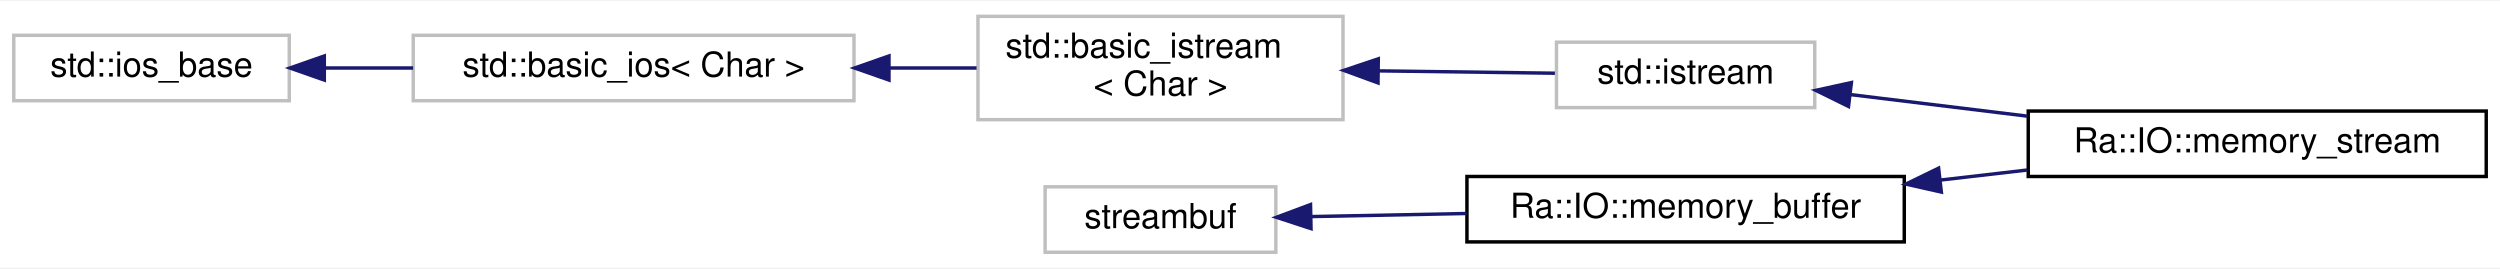
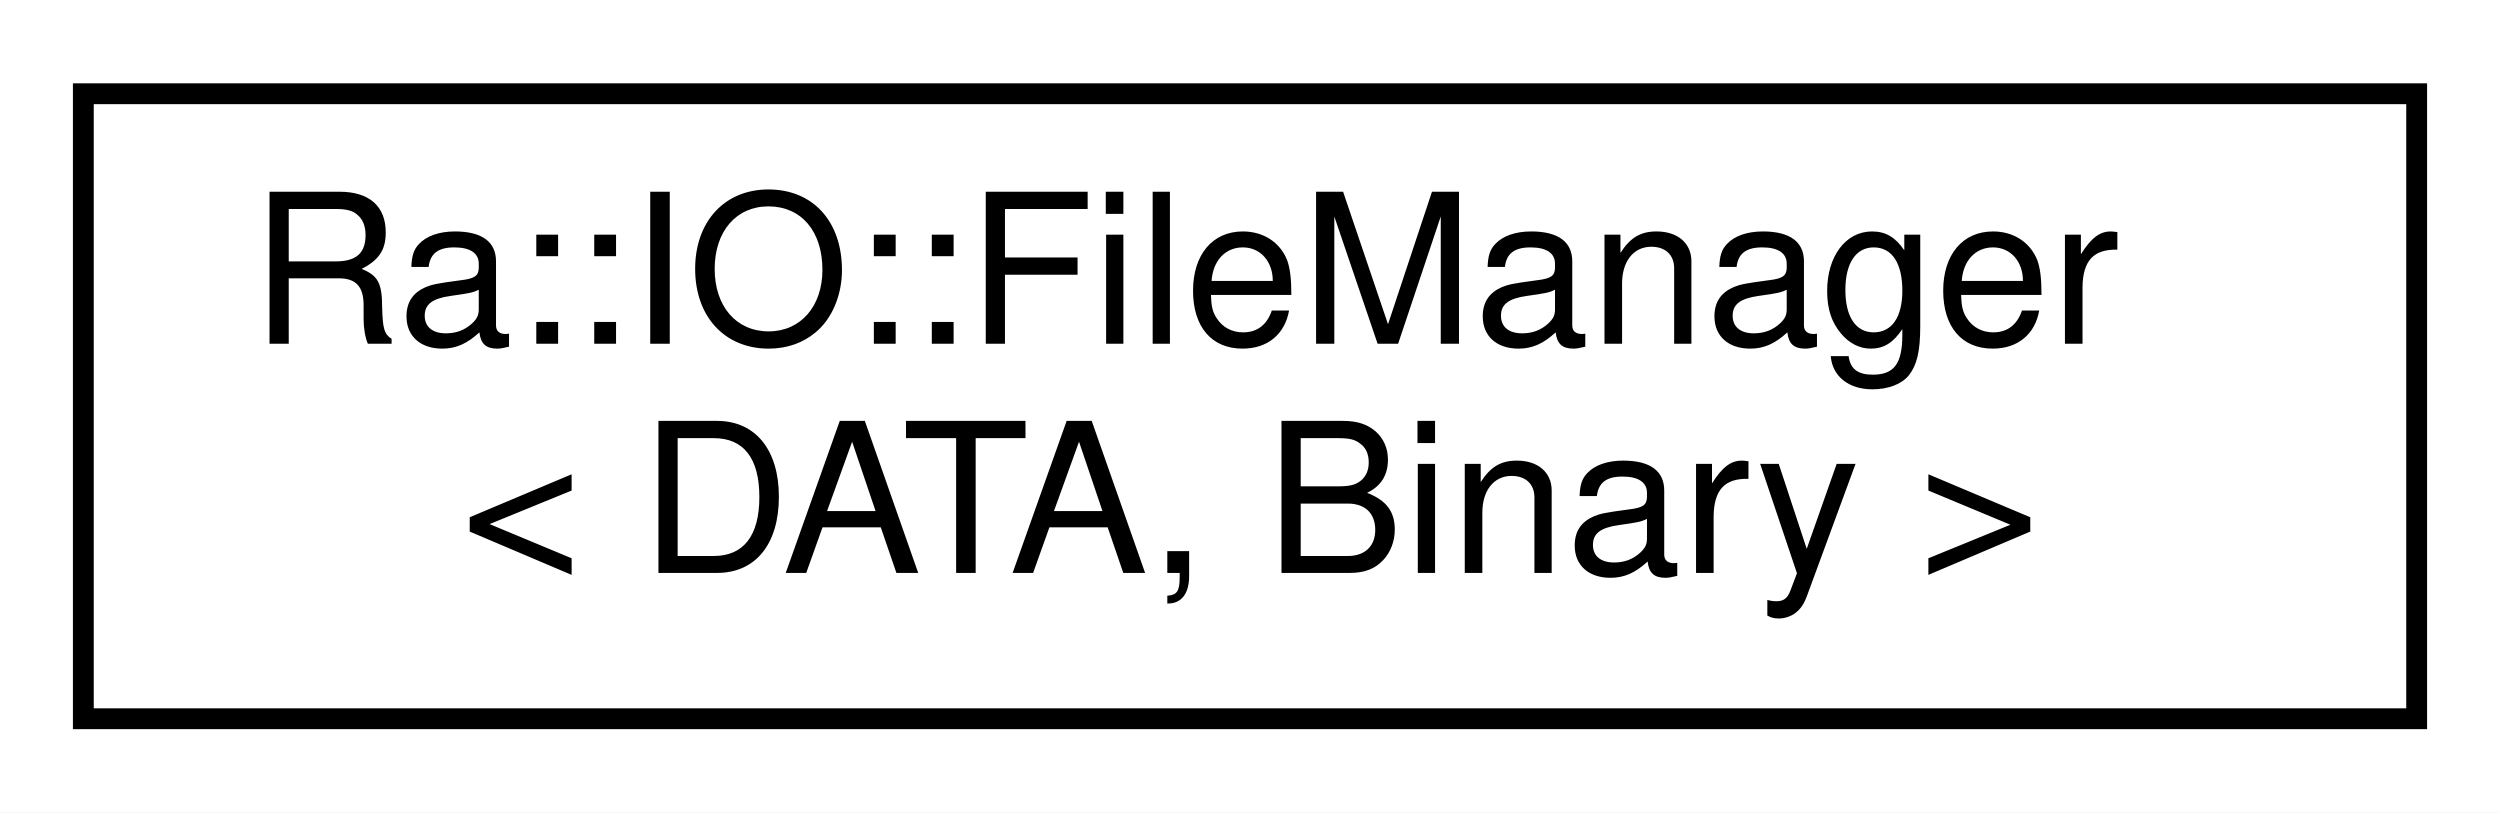
- <svg xmlns="http://www.w3.org/2000/svg" xmlns:xlink="http://www.w3.org/1999/xlink" width="726pt" height="78pt" viewBox="0.00 0.00 726.00 77.50">
-   <g id="graph0" class="graph" transform="scale(1 1) rotate(0) translate(4 73.5)">
-     <polygon fill="white" stroke="transparent" points="-4,4 -4,-73.5 722,-73.5 722,4 -4,4" />
+ <svg xmlns="http://www.w3.org/2000/svg" xmlns:xlink="http://www.w3.org/1999/xlink" width="120pt" height="39pt" viewBox="0.00 0.00 120.00 39.00">
+   <g id="graph0" class="graph" transform="scale(1 1) rotate(0) translate(4 35)">
+     <polygon fill="white" stroke="transparent" points="-4,4 -4,-35 116,-35 116,4 -4,4" />
    <g id="node1" class="node">
      <g id="a_node1">
-         <a xlink:title="STL class.">
-           <polygon fill="white" stroke="#bfbfbf" points="0,-44.5 0,-63.5 80,-63.5 80,-44.5 0,-44.5" />
-           <text text-anchor="middle" x="40" y="-51.5" font-family="Helvetica,sans-Serif" font-size="10.00">std::ios_base</text>
+         <a xlink:href="classRa_1_1IO_1_1FileManager.html" target="_top" xlink:title=" ">
+           <polygon fill="white" stroke="black" points="0,-0.5 0,-30.5 112,-30.5 112,-0.5 0,-0.5" />
+           <text text-anchor="start" x="8" y="-18.5" font-family="Helvetica,sans-Serif" font-size="10.00">Ra::IO::FileManager</text>
+           <text text-anchor="middle" x="56" y="-7.5" font-family="Helvetica,sans-Serif" font-size="10.00">&lt; DATA, Binary &gt;</text>
        </a>
      </g>
    </g>
-     <g id="node2" class="node">
-       <g id="a_node2">
-         <a xlink:title="STL class.">
-           <polygon fill="white" stroke="#bfbfbf" points="116,-44.5 116,-63.5 244,-63.5 244,-44.5 116,-44.5" />
-           <text text-anchor="middle" x="180" y="-51.5" font-family="Helvetica,sans-Serif" font-size="10.00">std::basic_ios&lt; Char &gt;</text>
-         </a>
-       </g>
-     </g>
-     <g id="edge1" class="edge">
-       <path fill="none" stroke="midnightblue" d="M90.41,-54C98.7,-54 107.4,-54 115.97,-54" />
-       <polygon fill="midnightblue" stroke="midnightblue" points="90.18,-50.5 80.18,-54 90.18,-57.5 90.18,-50.5" />
-     </g>
-     <g id="node3" class="node">
-       <g id="a_node3">
-         <a xlink:title="STL class.">
-           <polygon fill="white" stroke="#bfbfbf" points="280,-39 280,-69 386,-69 386,-39 280,-39" />
-           <text text-anchor="start" x="288" y="-57" font-family="Helvetica,sans-Serif" font-size="10.00">std::basic_istream</text>
-           <text text-anchor="middle" x="333" y="-46" font-family="Helvetica,sans-Serif" font-size="10.00">&lt; Char &gt;</text>
-         </a>
-       </g>
-     </g>
-     <g id="edge2" class="edge">
-       <path fill="none" stroke="midnightblue" d="M254.19,-54C262.77,-54 271.39,-54 279.6,-54" />
-       <polygon fill="midnightblue" stroke="midnightblue" points="254.16,-50.5 244.16,-54 254.16,-57.5 254.16,-50.5" />
-     </g>
-     <g id="node4" class="node">
-       <g id="a_node4">
-         <a xlink:title="STL class.">
-           <polygon fill="white" stroke="#bfbfbf" points="448,-42.5 448,-61.5 523,-61.5 523,-42.5 448,-42.5" />
-           <text text-anchor="middle" x="485.5" y="-49.5" font-family="Helvetica,sans-Serif" font-size="10.00">std::istream</text>
-         </a>
-       </g>
-     </g>
-     <g id="edge3" class="edge">
-       <path fill="none" stroke="midnightblue" d="M396.33,-53.17C413.74,-52.94 432.11,-52.7 447.54,-52.49" />
-       <polygon fill="midnightblue" stroke="midnightblue" points="396.17,-49.67 386.22,-53.31 396.26,-56.67 396.17,-49.67" />
-     </g>
-     <g id="node5" class="node">
-       <g id="a_node5">
-         <a xlink:href="structRa_1_1IO_1_1memory__stream.html" target="_top" xlink:title=" ">
-           <polygon fill="white" stroke="black" points="585,-22.5 585,-41.5 718,-41.5 718,-22.5 585,-22.5" />
-           <text text-anchor="middle" x="651.5" y="-29.5" font-family="Helvetica,sans-Serif" font-size="10.00">Ra::IO::memory_stream</text>
-         </a>
-       </g>
-     </g>
-     <g id="edge4" class="edge">
-       <path fill="none" stroke="midnightblue" d="M533.46,-46.27C549.45,-44.32 567.62,-42.11 584.8,-40.01" />
-       <polygon fill="midnightblue" stroke="midnightblue" points="532.81,-42.83 523.3,-47.51 533.65,-49.78 532.81,-42.83" />
-     </g>
-     <g id="node6" class="node">
-       <g id="a_node6">
-         <a xlink:title=" ">
-           <polygon fill="white" stroke="#bfbfbf" points="299.5,-0.5 299.5,-19.5 366.5,-19.5 366.5,-0.5 299.5,-0.5" />
-           <text text-anchor="middle" x="333" y="-7.5" font-family="Helvetica,sans-Serif" font-size="10.00">streambuf</text>
-         </a>
-       </g>
-     </g>
-     <g id="node7" class="node">
-       <g id="a_node7">
-         <a xlink:href="structRa_1_1IO_1_1memory__buffer.html" target="_top" xlink:title=" ">
-           <polygon fill="white" stroke="black" points="422,-3.5 422,-22.5 549,-22.5 549,-3.5 422,-3.5" />
-           <text text-anchor="middle" x="485.5" y="-10.5" font-family="Helvetica,sans-Serif" font-size="10.00">Ra::IO::memory_buffer</text>
-         </a>
-       </g>
-     </g>
-     <g id="edge5" class="edge">
-       <path fill="none" stroke="midnightblue" d="M376.95,-10.86C390.93,-11.13 406.75,-11.45 421.87,-11.75" />
-       <polygon fill="midnightblue" stroke="midnightblue" points="376.72,-7.35 366.66,-10.65 376.58,-14.35 376.72,-7.35" />
-     </g>
-     <g id="edge6" class="edge">
-       <path fill="none" stroke="midnightblue" d="M559.57,-21.47C567.96,-22.44 576.46,-23.42 584.74,-24.38" />
-       <polygon fill="midnightblue" stroke="midnightblue" points="559.77,-17.97 549.44,-20.29 558.97,-24.92 559.77,-17.97" />
-     </g>
  </g>
</svg>
